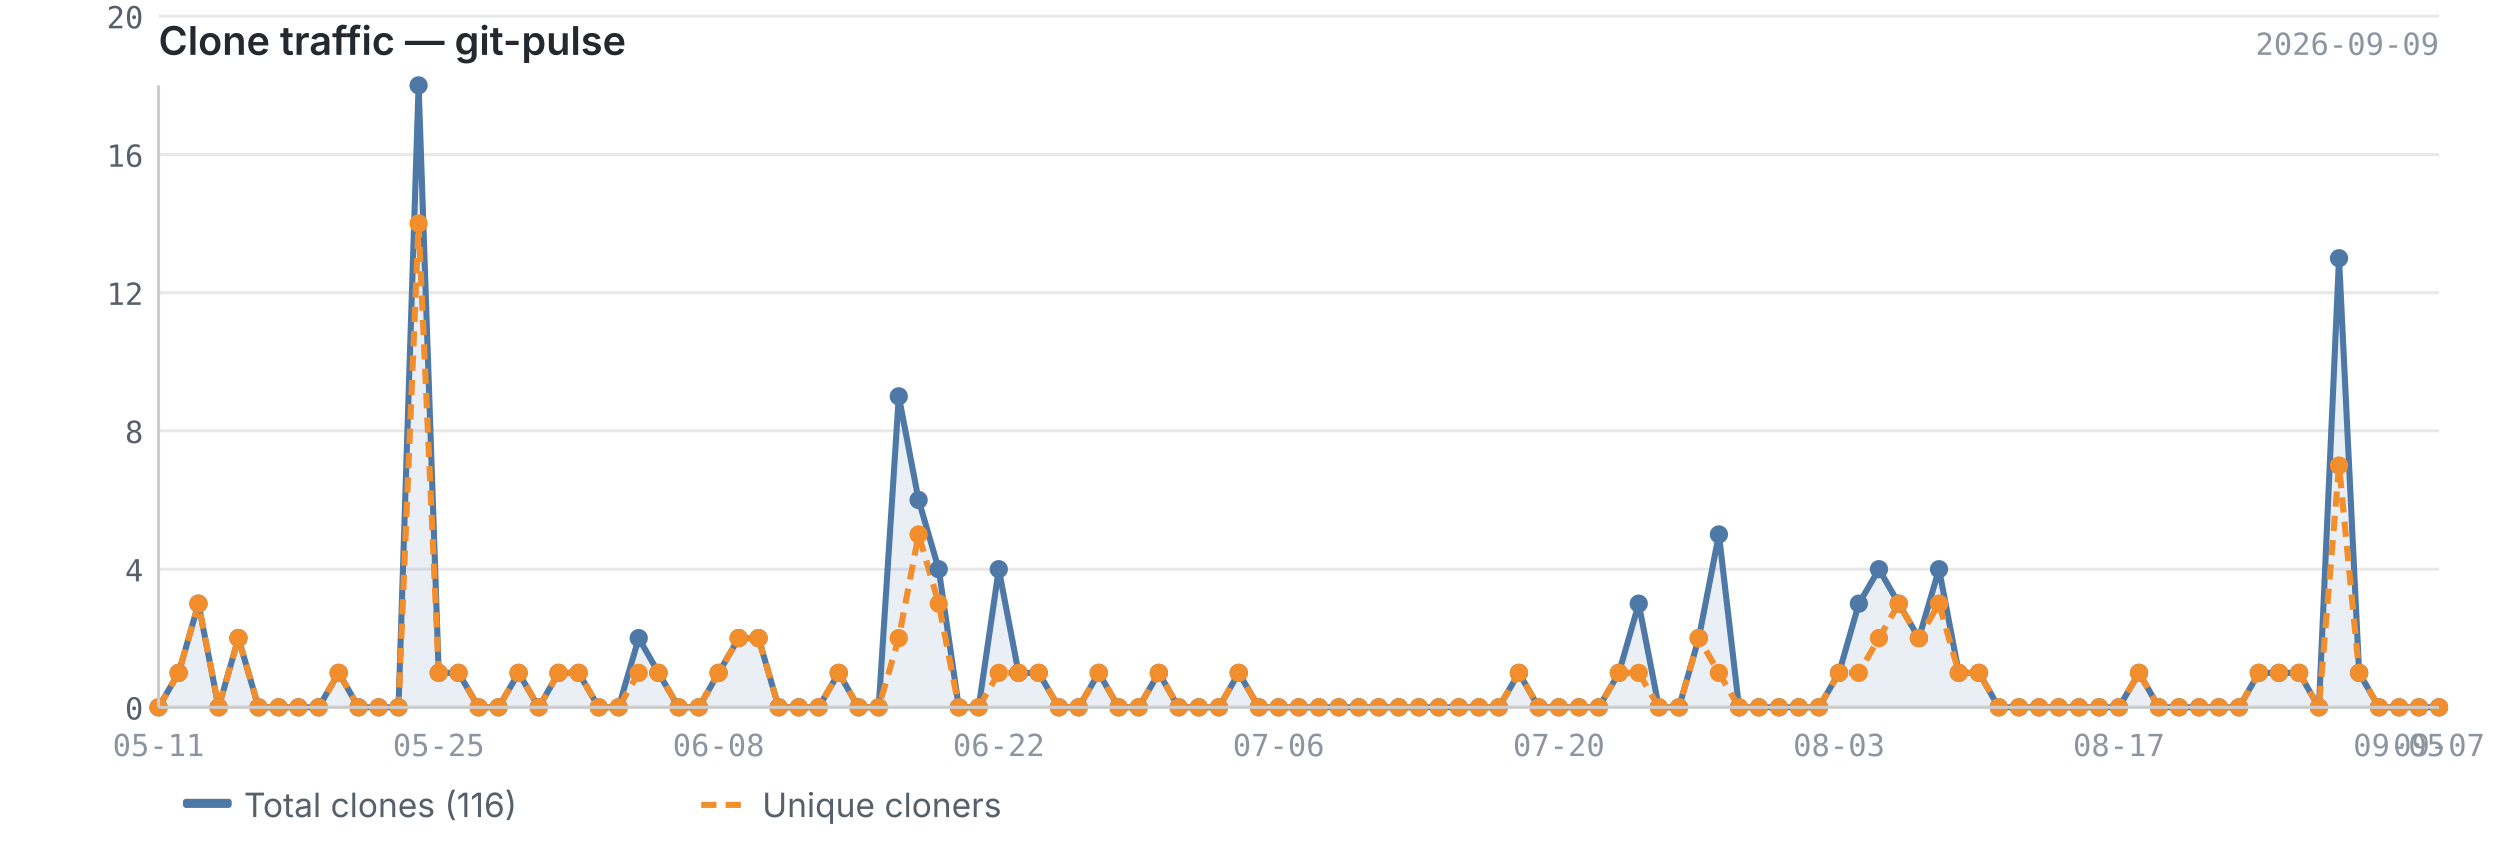
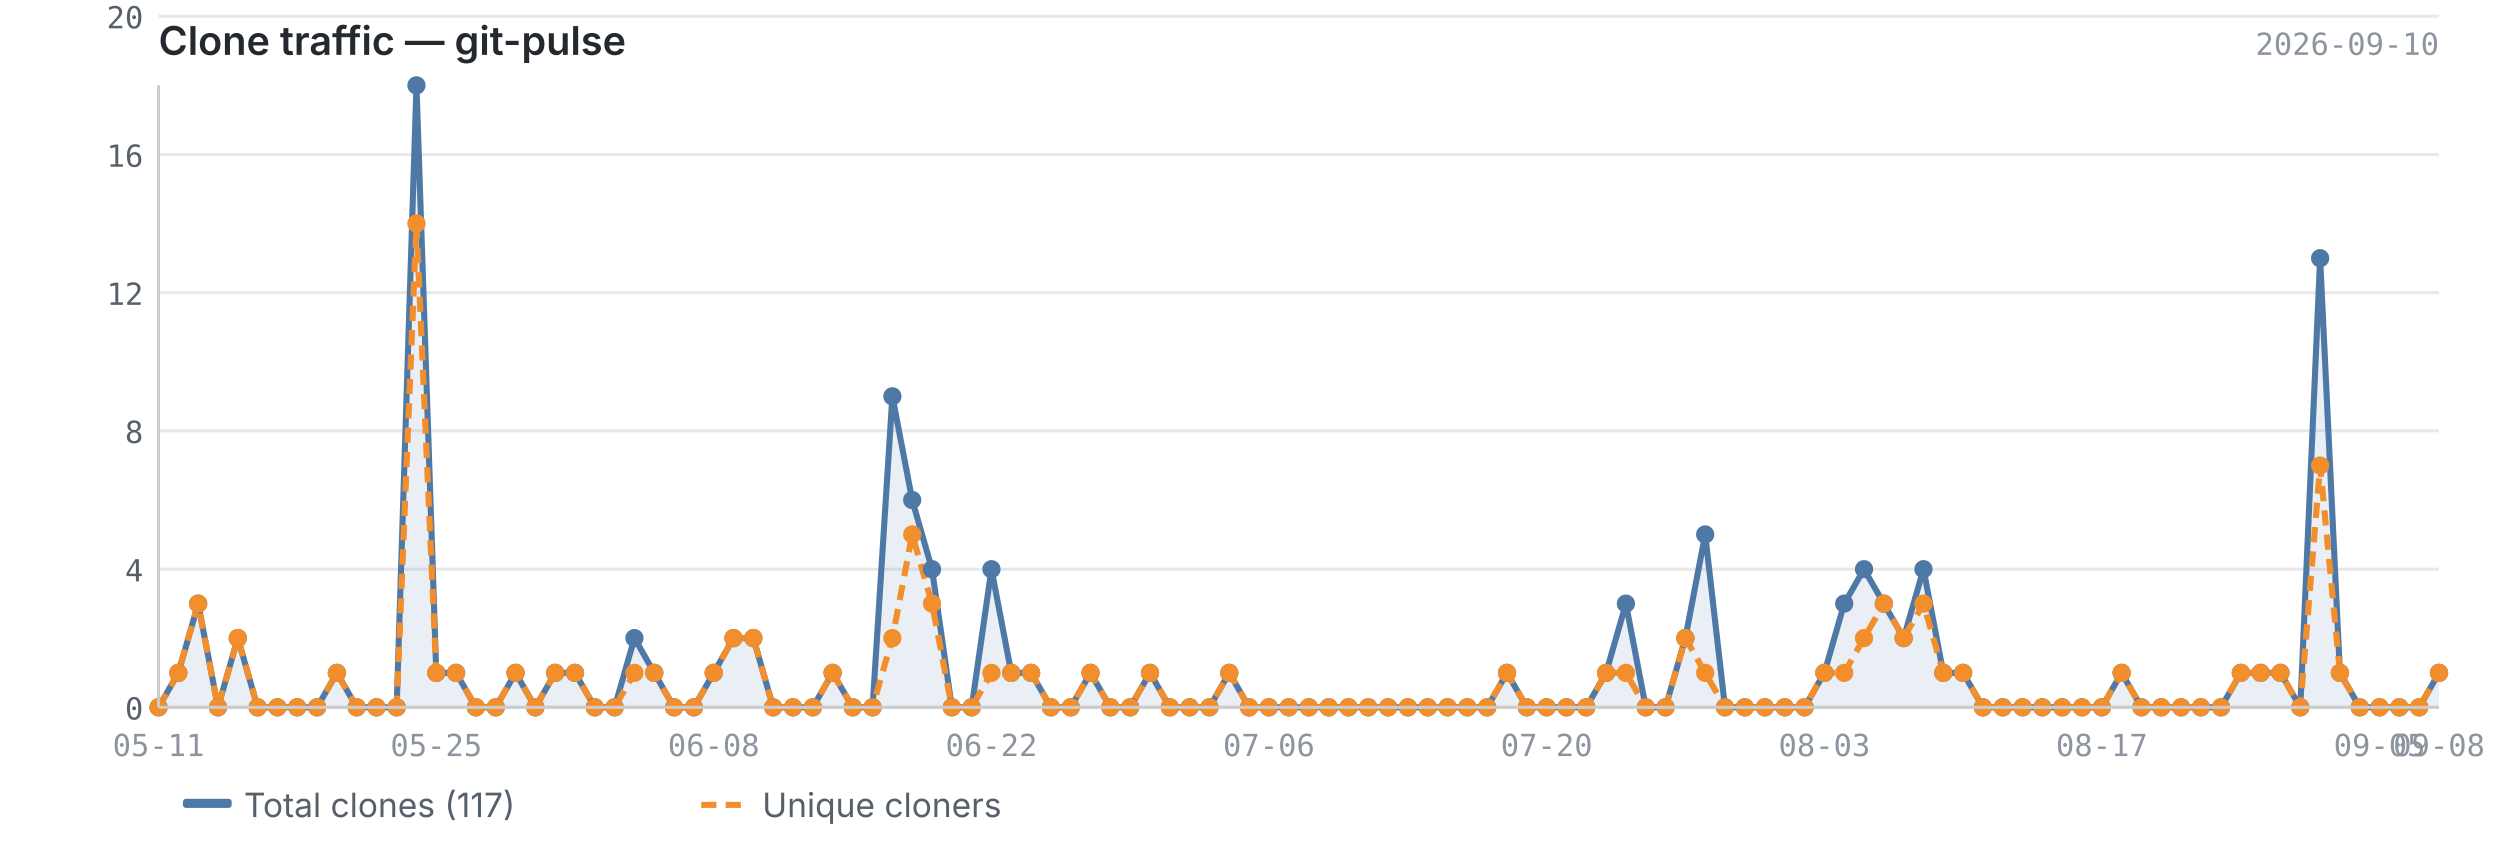
<svg xmlns="http://www.w3.org/2000/svg" viewBox="0 0 820 280" width="820" height="280">
  <text x="52" y="18" font-size="13" font-weight="600" fill="#24292f" font-family="-apple-system, BlinkMacSystemFont, 'Segoe UI', sans-serif">Clone traffic — git-pulse</text>
-   <text x="800" y="18" font-size="10" fill="#8c959f" font-family="ui-monospace, SFMono-Regular, 'SF Mono', Menlo, monospace" text-anchor="end">2026-09-09</text>
+   <text x="800" y="18" font-size="10" fill="#8c959f" font-family="ui-monospace, SFMono-Regular, 'SF Mono', Menlo, monospace" text-anchor="end">2026-09-10</text>
  <line x1="52" y1="232.0" x2="800" y2="232.0" stroke="#e8e8e8" stroke-width="1" />
  <line x1="52" y1="186.7" x2="800" y2="186.7" stroke="#e8e8e8" stroke-width="1" />
  <line x1="52" y1="141.3" x2="800" y2="141.3" stroke="#e8e8e8" stroke-width="1" />
  <line x1="52" y1="96.0" x2="800" y2="96.0" stroke="#e8e8e8" stroke-width="1" />
  <line x1="52" y1="50.7" x2="800" y2="50.7" stroke="#e8e8e8" stroke-width="1" />
  <line x1="52" y1="5.3" x2="800" y2="5.3" stroke="#e8e8e8" stroke-width="1" />
-   <path d="M52.0,232.0 L52.0,232.0 L58.6,220.7 L65.1,198.0 L71.7,232.0 L78.2,209.3 L84.8,232.0 L91.4,232.0 L97.9,232.0 L104.5,232.0 L111.1,220.7 L117.6,232.0 L124.2,232.0 L130.7,232.0 L137.3,28.0 L143.9,220.7 L150.4,220.7 L157.0,232.0 L163.5,232.0 L170.1,220.7 L176.7,232.0 L183.2,220.7 L189.8,220.7 L196.4,232.0 L202.9,232.0 L209.5,209.3 L216.0,220.7 L222.6,232.0 L229.2,232.0 L235.7,220.7 L242.3,209.3 L248.8,209.3 L255.4,232.0 L262.0,232.0 L268.5,232.0 L275.1,220.7 L281.6,232.0 L288.2,232.0 L294.8,130.0 L301.3,164.0 L307.9,186.7 L314.5,232.0 L321.0,232.0 L327.6,186.7 L334.1,220.7 L340.7,220.7 L347.3,232.0 L353.8,232.0 L360.4,220.7 L366.9,232.0 L373.5,232.0 L380.1,220.7 L386.6,232.0 L393.2,232.0 L399.8,232.0 L406.3,220.7 L412.9,232.0 L419.4,232.0 L426.0,232.0 L432.6,232.0 L439.1,232.0 L445.7,232.0 L452.2,232.0 L458.8,232.0 L465.4,232.0 L471.9,232.0 L478.5,232.0 L485.1,232.0 L491.6,232.0 L498.2,220.7 L504.7,232.0 L511.3,232.0 L517.9,232.0 L524.4,232.0 L531.0,220.7 L537.5,198.0 L544.1,232.0 L550.7,232.0 L557.2,209.3 L563.8,175.3 L570.4,232.0 L576.9,232.0 L583.5,232.0 L590.0,232.0 L596.6,232.0 L603.2,220.7 L609.7,198.0 L616.3,186.7 L622.8,198.0 L629.4,209.3 L636.0,186.7 L642.5,220.7 L649.1,220.7 L655.6,232.0 L662.2,232.0 L668.8,232.0 L675.3,232.0 L681.9,232.0 L688.5,232.0 L695.0,232.0 L701.6,220.7 L708.1,232.0 L714.7,232.0 L721.3,232.0 L727.8,232.0 L734.4,232.0 L740.9,220.7 L747.5,220.7 L754.1,220.7 L760.6,232.0 L767.2,84.7 L773.8,220.7 L780.3,232.0 L786.9,232.0 L793.4,232.0 L800.0,232.0 L800.0,232.0 L52.0,232.0Z" fill="#4e79a7" opacity="0.12" />
-   <polyline points="52.0,232.0 58.6,220.7 65.1,198.0 71.7,232.0 78.2,209.3 84.8,232.0 91.4,232.0 97.9,232.0 104.5,232.0 111.1,220.7 117.6,232.0 124.2,232.0 130.7,232.0 137.3,28.0 143.9,220.7 150.4,220.7 157.0,232.0 163.5,232.0 170.1,220.7 176.7,232.0 183.2,220.7 189.8,220.7 196.4,232.0 202.9,232.0 209.5,209.3 216.0,220.7 222.6,232.0 229.2,232.0 235.7,220.7 242.3,209.3 248.8,209.3 255.4,232.0 262.0,232.0 268.5,232.0 275.1,220.7 281.6,232.0 288.2,232.0 294.8,130.0 301.3,164.0 307.9,186.7 314.5,232.0 321.0,232.0 327.6,186.7 334.1,220.7 340.7,220.7 347.3,232.0 353.8,232.0 360.4,220.7 366.9,232.0 373.5,232.0 380.1,220.7 386.6,232.0 393.2,232.0 399.8,232.0 406.3,220.7 412.9,232.0 419.4,232.0 426.0,232.0 432.6,232.0 439.1,232.0 445.7,232.0 452.2,232.0 458.8,232.0 465.4,232.0 471.9,232.0 478.5,232.0 485.1,232.0 491.6,232.0 498.2,220.7 504.7,232.0 511.3,232.0 517.9,232.0 524.4,232.0 531.0,220.7 537.5,198.0 544.1,232.0 550.7,232.0 557.2,209.3 563.8,175.3 570.4,232.0 576.9,232.0 583.5,232.0 590.0,232.0 596.6,232.0 603.2,220.7 609.7,198.0 616.3,186.7 622.8,198.0 629.4,209.3 636.0,186.7 642.5,220.7 649.1,220.7 655.6,232.0 662.2,232.0 668.8,232.0 675.3,232.0 681.9,232.0 688.5,232.0 695.0,232.0 701.6,220.7 708.1,232.0 714.7,232.0 721.3,232.0 727.8,232.0 734.4,232.0 740.9,220.7 747.5,220.7 754.1,220.7 760.6,232.0 767.2,84.7 773.8,220.7 780.3,232.0 786.9,232.0 793.4,232.0 800.0,232.0" fill="none" stroke="#4e79a7" stroke-width="2" stroke-linejoin="round" />
-   <polyline points="52.0,232.0 58.6,220.7 65.1,198.0 71.7,232.0 78.2,209.3 84.8,232.0 91.4,232.0 97.9,232.0 104.5,232.0 111.1,220.7 117.6,232.0 124.2,232.0 130.7,232.0 137.3,73.3 143.9,220.7 150.4,220.7 157.0,232.0 163.5,232.0 170.1,220.7 176.7,232.0 183.2,220.7 189.8,220.7 196.4,232.0 202.9,232.0 209.5,220.7 216.0,220.7 222.6,232.0 229.2,232.0 235.7,220.7 242.3,209.3 248.8,209.3 255.4,232.0 262.0,232.0 268.5,232.0 275.1,220.7 281.6,232.0 288.2,232.0 294.8,209.3 301.3,175.3 307.9,198.0 314.5,232.0 321.0,232.0 327.6,220.7 334.1,220.7 340.7,220.7 347.3,232.0 353.8,232.0 360.4,220.7 366.9,232.0 373.5,232.0 380.1,220.7 386.6,232.0 393.2,232.0 399.8,232.0 406.3,220.7 412.9,232.0 419.4,232.0 426.0,232.0 432.6,232.0 439.1,232.0 445.7,232.0 452.2,232.0 458.8,232.0 465.4,232.0 471.9,232.0 478.5,232.0 485.1,232.0 491.6,232.0 498.2,220.7 504.7,232.0 511.3,232.0 517.9,232.0 524.4,232.0 531.0,220.7 537.5,220.7 544.1,232.0 550.7,232.0 557.2,209.3 563.8,220.7 570.4,232.0 576.9,232.0 583.5,232.0 590.0,232.0 596.6,232.0 603.2,220.7 609.7,220.7 616.3,209.3 622.8,198.0 629.4,209.3 636.0,198.0 642.5,220.7 649.1,220.7 655.6,232.0 662.2,232.0 668.8,232.0 675.3,232.0 681.9,232.0 688.5,232.0 695.0,232.0 701.6,220.7 708.1,232.0 714.7,232.0 721.3,232.0 727.8,232.0 734.4,232.0 740.9,220.7 747.5,220.7 754.1,220.7 760.6,232.0 767.2,152.7 773.8,220.7 780.3,232.0 786.9,232.0 793.4,232.0 800.0,232.0" fill="none" stroke="#f28e2b" stroke-width="2" stroke-linejoin="round" stroke-dasharray="5,3" />
+   <path d="M52.0,232.0 L52.0,232.0 L58.5,220.7 L65.0,198.0 L71.5,232.0 L78.0,209.3 L84.5,232.0 L91.0,232.0 L97.5,232.0 L104.0,232.0 L110.5,220.7 L117.0,232.0 L123.5,232.0 L130.1,232.0 L136.6,28.0 L143.1,220.7 L149.6,220.7 L156.1,232.0 L162.6,232.0 L169.1,220.7 L175.6,232.0 L182.1,220.7 L188.6,220.7 L195.1,232.0 L201.6,232.0 L208.1,209.3 L214.6,220.7 L221.1,232.0 L227.6,232.0 L234.1,220.7 L240.6,209.3 L247.1,209.3 L253.6,232.0 L260.1,232.0 L266.6,232.0 L273.1,220.7 L279.7,232.0 L286.2,232.0 L292.7,130.0 L299.2,164.0 L305.7,186.7 L312.2,232.0 L318.7,232.0 L325.2,186.7 L331.7,220.7 L338.2,220.7 L344.7,232.0 L351.2,232.0 L357.7,220.7 L364.2,232.0 L370.7,232.0 L377.2,220.7 L383.7,232.0 L390.2,232.0 L396.7,232.0 L403.2,220.7 L409.7,232.0 L416.2,232.0 L422.7,232.0 L429.3,232.0 L435.8,232.0 L442.3,232.0 L448.8,232.0 L455.3,232.0 L461.8,232.0 L468.3,232.0 L474.8,232.0 L481.3,232.0 L487.8,232.0 L494.3,220.7 L500.8,232.0 L507.3,232.0 L513.8,232.0 L520.3,232.0 L526.8,220.7 L533.3,198.0 L539.8,232.0 L546.3,232.0 L552.8,209.3 L559.3,175.3 L565.8,232.0 L572.3,232.0 L578.9,232.0 L585.4,232.0 L591.9,232.0 L598.4,220.7 L604.9,198.0 L611.4,186.7 L617.9,198.0 L624.4,209.3 L630.9,186.7 L637.4,220.7 L643.9,220.7 L650.4,232.0 L656.9,232.0 L663.4,232.0 L669.9,232.0 L676.4,232.0 L682.9,232.0 L689.4,232.0 L695.9,220.7 L702.4,232.0 L708.9,232.0 L715.4,232.0 L721.9,232.0 L728.5,232.0 L735.0,220.7 L741.5,220.7 L748.0,220.7 L754.5,232.0 L761.0,84.7 L767.5,220.7 L774.0,232.0 L780.5,232.0 L787.0,232.0 L793.5,232.0 L800.0,220.7 L800.0,232.0 L52.0,232.0Z" fill="#4e79a7" opacity="0.12" />
+   <polyline points="52.0,232.0 58.5,220.7 65.0,198.0 71.5,232.0 78.0,209.3 84.5,232.0 91.0,232.0 97.5,232.0 104.0,232.0 110.5,220.7 117.0,232.0 123.5,232.0 130.1,232.0 136.6,28.0 143.1,220.7 149.6,220.7 156.1,232.0 162.6,232.0 169.1,220.7 175.6,232.0 182.1,220.7 188.6,220.7 195.1,232.0 201.6,232.0 208.1,209.3 214.6,220.7 221.1,232.0 227.6,232.0 234.1,220.7 240.6,209.3 247.1,209.3 253.6,232.0 260.1,232.0 266.6,232.0 273.1,220.7 279.7,232.0 286.2,232.0 292.7,130.0 299.2,164.0 305.7,186.7 312.2,232.0 318.7,232.0 325.2,186.7 331.7,220.7 338.2,220.7 344.7,232.0 351.2,232.0 357.7,220.7 364.2,232.0 370.7,232.0 377.2,220.7 383.7,232.0 390.2,232.0 396.7,232.0 403.2,220.7 409.7,232.0 416.2,232.0 422.7,232.0 429.3,232.0 435.8,232.0 442.3,232.0 448.8,232.0 455.3,232.0 461.8,232.0 468.3,232.0 474.8,232.0 481.3,232.0 487.8,232.0 494.3,220.7 500.8,232.0 507.3,232.0 513.8,232.0 520.3,232.0 526.8,220.7 533.3,198.0 539.8,232.0 546.3,232.0 552.8,209.3 559.3,175.3 565.8,232.0 572.3,232.0 578.9,232.0 585.4,232.0 591.9,232.0 598.4,220.7 604.9,198.0 611.4,186.7 617.9,198.0 624.4,209.3 630.9,186.7 637.4,220.7 643.9,220.7 650.4,232.0 656.9,232.0 663.4,232.0 669.9,232.0 676.4,232.0 682.9,232.0 689.4,232.0 695.9,220.7 702.4,232.0 708.9,232.0 715.4,232.0 721.9,232.0 728.5,232.0 735.0,220.7 741.5,220.7 748.0,220.7 754.5,232.0 761.0,84.7 767.5,220.7 774.0,232.0 780.5,232.0 787.0,232.0 793.5,232.0 800.0,220.7" fill="none" stroke="#4e79a7" stroke-width="2" stroke-linejoin="round" />
+   <polyline points="52.0,232.0 58.5,220.7 65.0,198.0 71.5,232.0 78.0,209.3 84.5,232.0 91.0,232.0 97.5,232.0 104.0,232.0 110.5,220.7 117.0,232.0 123.5,232.0 130.1,232.0 136.6,73.3 143.1,220.7 149.6,220.7 156.1,232.0 162.6,232.0 169.1,220.7 175.6,232.0 182.1,220.7 188.6,220.7 195.1,232.0 201.6,232.0 208.1,220.7 214.6,220.7 221.1,232.0 227.6,232.0 234.1,220.7 240.6,209.3 247.1,209.3 253.6,232.0 260.1,232.0 266.6,232.0 273.1,220.7 279.7,232.0 286.2,232.0 292.7,209.3 299.2,175.3 305.7,198.0 312.2,232.0 318.7,232.0 325.2,220.7 331.7,220.7 338.2,220.7 344.7,232.0 351.2,232.0 357.7,220.7 364.2,232.0 370.7,232.0 377.2,220.7 383.7,232.0 390.2,232.0 396.7,232.0 403.2,220.7 409.7,232.0 416.2,232.0 422.7,232.0 429.3,232.0 435.8,232.0 442.3,232.0 448.8,232.0 455.3,232.0 461.8,232.0 468.3,232.0 474.8,232.0 481.3,232.0 487.8,232.0 494.3,220.7 500.8,232.0 507.3,232.0 513.8,232.0 520.3,232.0 526.8,220.7 533.3,220.7 539.8,232.0 546.3,232.0 552.8,209.3 559.3,220.7 565.8,232.0 572.3,232.0 578.9,232.0 585.4,232.0 591.9,232.0 598.4,220.7 604.9,220.7 611.4,209.3 617.9,198.0 624.4,209.3 630.9,198.0 637.4,220.7 643.9,220.7 650.4,232.0 656.9,232.0 663.4,232.0 669.9,232.0 676.4,232.0 682.9,232.0 689.4,232.0 695.9,220.7 702.4,232.0 708.9,232.0 715.4,232.0 721.9,232.0 728.5,232.0 735.0,220.7 741.5,220.7 748.0,220.7 754.5,232.0 761.0,152.7 767.5,220.7 774.0,232.0 780.5,232.0 787.0,232.0 793.5,232.0 800.0,220.7" fill="none" stroke="#f28e2b" stroke-width="2" stroke-linejoin="round" stroke-dasharray="5,3" />
  <circle cx="52.0" cy="232.0" r="3" fill="#4e79a7" />
-   <circle cx="58.6" cy="220.7" r="3" fill="#4e79a7" />
-   <circle cx="65.1" cy="198.0" r="3" fill="#4e79a7" />
-   <circle cx="71.7" cy="232.0" r="3" fill="#4e79a7" />
-   <circle cx="78.2" cy="209.3" r="3" fill="#4e79a7" />
-   <circle cx="84.8" cy="232.0" r="3" fill="#4e79a7" />
-   <circle cx="91.4" cy="232.0" r="3" fill="#4e79a7" />
-   <circle cx="97.9" cy="232.0" r="3" fill="#4e79a7" />
-   <circle cx="104.5" cy="232.0" r="3" fill="#4e79a7" />
-   <circle cx="111.1" cy="220.7" r="3" fill="#4e79a7" />
-   <circle cx="117.6" cy="232.0" r="3" fill="#4e79a7" />
-   <circle cx="124.2" cy="232.0" r="3" fill="#4e79a7" />
-   <circle cx="130.7" cy="232.0" r="3" fill="#4e79a7" />
-   <circle cx="137.3" cy="28.0" r="3" fill="#4e79a7" />
-   <circle cx="143.9" cy="220.7" r="3" fill="#4e79a7" />
-   <circle cx="150.4" cy="220.7" r="3" fill="#4e79a7" />
-   <circle cx="157.0" cy="232.0" r="3" fill="#4e79a7" />
-   <circle cx="163.5" cy="232.0" r="3" fill="#4e79a7" />
-   <circle cx="170.1" cy="220.7" r="3" fill="#4e79a7" />
-   <circle cx="176.7" cy="232.0" r="3" fill="#4e79a7" />
-   <circle cx="183.2" cy="220.7" r="3" fill="#4e79a7" />
-   <circle cx="189.8" cy="220.7" r="3" fill="#4e79a7" />
-   <circle cx="196.4" cy="232.0" r="3" fill="#4e79a7" />
-   <circle cx="202.9" cy="232.0" r="3" fill="#4e79a7" />
-   <circle cx="209.5" cy="209.3" r="3" fill="#4e79a7" />
-   <circle cx="216.0" cy="220.7" r="3" fill="#4e79a7" />
-   <circle cx="222.6" cy="232.0" r="3" fill="#4e79a7" />
-   <circle cx="229.2" cy="232.0" r="3" fill="#4e79a7" />
-   <circle cx="235.7" cy="220.7" r="3" fill="#4e79a7" />
-   <circle cx="242.3" cy="209.3" r="3" fill="#4e79a7" />
-   <circle cx="248.8" cy="209.3" r="3" fill="#4e79a7" />
-   <circle cx="255.4" cy="232.0" r="3" fill="#4e79a7" />
-   <circle cx="262.0" cy="232.0" r="3" fill="#4e79a7" />
-   <circle cx="268.5" cy="232.0" r="3" fill="#4e79a7" />
-   <circle cx="275.1" cy="220.7" r="3" fill="#4e79a7" />
-   <circle cx="281.6" cy="232.0" r="3" fill="#4e79a7" />
-   <circle cx="288.2" cy="232.0" r="3" fill="#4e79a7" />
-   <circle cx="294.8" cy="130.0" r="3" fill="#4e79a7" />
-   <circle cx="301.3" cy="164.0" r="3" fill="#4e79a7" />
-   <circle cx="307.9" cy="186.7" r="3" fill="#4e79a7" />
-   <circle cx="314.5" cy="232.0" r="3" fill="#4e79a7" />
-   <circle cx="321.0" cy="232.0" r="3" fill="#4e79a7" />
-   <circle cx="327.6" cy="186.7" r="3" fill="#4e79a7" />
-   <circle cx="334.1" cy="220.7" r="3" fill="#4e79a7" />
-   <circle cx="340.7" cy="220.7" r="3" fill="#4e79a7" />
-   <circle cx="347.3" cy="232.0" r="3" fill="#4e79a7" />
-   <circle cx="353.8" cy="232.0" r="3" fill="#4e79a7" />
-   <circle cx="360.4" cy="220.7" r="3" fill="#4e79a7" />
-   <circle cx="366.9" cy="232.0" r="3" fill="#4e79a7" />
-   <circle cx="373.5" cy="232.0" r="3" fill="#4e79a7" />
-   <circle cx="380.1" cy="220.7" r="3" fill="#4e79a7" />
-   <circle cx="386.6" cy="232.0" r="3" fill="#4e79a7" />
-   <circle cx="393.2" cy="232.0" r="3" fill="#4e79a7" />
-   <circle cx="399.8" cy="232.0" r="3" fill="#4e79a7" />
-   <circle cx="406.3" cy="220.7" r="3" fill="#4e79a7" />
-   <circle cx="412.9" cy="232.0" r="3" fill="#4e79a7" />
-   <circle cx="419.4" cy="232.0" r="3" fill="#4e79a7" />
-   <circle cx="426.0" cy="232.0" r="3" fill="#4e79a7" />
-   <circle cx="432.6" cy="232.0" r="3" fill="#4e79a7" />
-   <circle cx="439.1" cy="232.0" r="3" fill="#4e79a7" />
-   <circle cx="445.7" cy="232.0" r="3" fill="#4e79a7" />
-   <circle cx="452.2" cy="232.0" r="3" fill="#4e79a7" />
-   <circle cx="458.8" cy="232.0" r="3" fill="#4e79a7" />
-   <circle cx="465.4" cy="232.0" r="3" fill="#4e79a7" />
-   <circle cx="471.9" cy="232.0" r="3" fill="#4e79a7" />
-   <circle cx="478.5" cy="232.0" r="3" fill="#4e79a7" />
-   <circle cx="485.1" cy="232.0" r="3" fill="#4e79a7" />
-   <circle cx="491.6" cy="232.0" r="3" fill="#4e79a7" />
-   <circle cx="498.2" cy="220.7" r="3" fill="#4e79a7" />
-   <circle cx="504.7" cy="232.0" r="3" fill="#4e79a7" />
-   <circle cx="511.3" cy="232.0" r="3" fill="#4e79a7" />
-   <circle cx="517.9" cy="232.0" r="3" fill="#4e79a7" />
-   <circle cx="524.4" cy="232.0" r="3" fill="#4e79a7" />
-   <circle cx="531.0" cy="220.7" r="3" fill="#4e79a7" />
-   <circle cx="537.5" cy="198.0" r="3" fill="#4e79a7" />
-   <circle cx="544.1" cy="232.0" r="3" fill="#4e79a7" />
-   <circle cx="550.7" cy="232.0" r="3" fill="#4e79a7" />
-   <circle cx="557.2" cy="209.3" r="3" fill="#4e79a7" />
-   <circle cx="563.8" cy="175.3" r="3" fill="#4e79a7" />
-   <circle cx="570.4" cy="232.0" r="3" fill="#4e79a7" />
-   <circle cx="576.9" cy="232.0" r="3" fill="#4e79a7" />
-   <circle cx="583.5" cy="232.0" r="3" fill="#4e79a7" />
-   <circle cx="590.0" cy="232.0" r="3" fill="#4e79a7" />
-   <circle cx="596.6" cy="232.0" r="3" fill="#4e79a7" />
-   <circle cx="603.2" cy="220.7" r="3" fill="#4e79a7" />
-   <circle cx="609.7" cy="198.0" r="3" fill="#4e79a7" />
-   <circle cx="616.3" cy="186.7" r="3" fill="#4e79a7" />
-   <circle cx="622.8" cy="198.0" r="3" fill="#4e79a7" />
-   <circle cx="629.4" cy="209.3" r="3" fill="#4e79a7" />
-   <circle cx="636.0" cy="186.7" r="3" fill="#4e79a7" />
-   <circle cx="642.5" cy="220.7" r="3" fill="#4e79a7" />
-   <circle cx="649.1" cy="220.7" r="3" fill="#4e79a7" />
-   <circle cx="655.6" cy="232.0" r="3" fill="#4e79a7" />
-   <circle cx="662.2" cy="232.0" r="3" fill="#4e79a7" />
-   <circle cx="668.8" cy="232.0" r="3" fill="#4e79a7" />
-   <circle cx="675.3" cy="232.0" r="3" fill="#4e79a7" />
-   <circle cx="681.9" cy="232.0" r="3" fill="#4e79a7" />
-   <circle cx="688.5" cy="232.0" r="3" fill="#4e79a7" />
-   <circle cx="695.0" cy="232.0" r="3" fill="#4e79a7" />
-   <circle cx="701.6" cy="220.7" r="3" fill="#4e79a7" />
-   <circle cx="708.1" cy="232.0" r="3" fill="#4e79a7" />
-   <circle cx="714.7" cy="232.0" r="3" fill="#4e79a7" />
-   <circle cx="721.3" cy="232.0" r="3" fill="#4e79a7" />
-   <circle cx="727.8" cy="232.0" r="3" fill="#4e79a7" />
-   <circle cx="734.4" cy="232.0" r="3" fill="#4e79a7" />
-   <circle cx="740.9" cy="220.7" r="3" fill="#4e79a7" />
-   <circle cx="747.5" cy="220.7" r="3" fill="#4e79a7" />
-   <circle cx="754.1" cy="220.7" r="3" fill="#4e79a7" />
-   <circle cx="760.6" cy="232.0" r="3" fill="#4e79a7" />
-   <circle cx="767.2" cy="84.7" r="3" fill="#4e79a7" />
-   <circle cx="773.8" cy="220.7" r="3" fill="#4e79a7" />
-   <circle cx="780.3" cy="232.0" r="3" fill="#4e79a7" />
-   <circle cx="786.9" cy="232.0" r="3" fill="#4e79a7" />
-   <circle cx="793.4" cy="232.0" r="3" fill="#4e79a7" />
-   <circle cx="800.0" cy="232.0" r="3" fill="#4e79a7" />
+   <circle cx="58.5" cy="220.7" r="3" fill="#4e79a7" />
+   <circle cx="65.0" cy="198.0" r="3" fill="#4e79a7" />
+   <circle cx="71.5" cy="232.0" r="3" fill="#4e79a7" />
+   <circle cx="78.0" cy="209.3" r="3" fill="#4e79a7" />
+   <circle cx="84.5" cy="232.0" r="3" fill="#4e79a7" />
+   <circle cx="91.0" cy="232.0" r="3" fill="#4e79a7" />
+   <circle cx="97.5" cy="232.0" r="3" fill="#4e79a7" />
+   <circle cx="104.0" cy="232.0" r="3" fill="#4e79a7" />
+   <circle cx="110.5" cy="220.7" r="3" fill="#4e79a7" />
+   <circle cx="117.0" cy="232.0" r="3" fill="#4e79a7" />
+   <circle cx="123.5" cy="232.0" r="3" fill="#4e79a7" />
+   <circle cx="130.1" cy="232.0" r="3" fill="#4e79a7" />
+   <circle cx="136.6" cy="28.0" r="3" fill="#4e79a7" />
+   <circle cx="143.1" cy="220.7" r="3" fill="#4e79a7" />
+   <circle cx="149.6" cy="220.7" r="3" fill="#4e79a7" />
+   <circle cx="156.1" cy="232.0" r="3" fill="#4e79a7" />
+   <circle cx="162.6" cy="232.0" r="3" fill="#4e79a7" />
+   <circle cx="169.1" cy="220.7" r="3" fill="#4e79a7" />
+   <circle cx="175.6" cy="232.0" r="3" fill="#4e79a7" />
+   <circle cx="182.1" cy="220.7" r="3" fill="#4e79a7" />
+   <circle cx="188.6" cy="220.7" r="3" fill="#4e79a7" />
+   <circle cx="195.1" cy="232.0" r="3" fill="#4e79a7" />
+   <circle cx="201.6" cy="232.0" r="3" fill="#4e79a7" />
+   <circle cx="208.1" cy="209.3" r="3" fill="#4e79a7" />
+   <circle cx="214.6" cy="220.7" r="3" fill="#4e79a7" />
+   <circle cx="221.1" cy="232.0" r="3" fill="#4e79a7" />
+   <circle cx="227.6" cy="232.0" r="3" fill="#4e79a7" />
+   <circle cx="234.1" cy="220.7" r="3" fill="#4e79a7" />
+   <circle cx="240.6" cy="209.3" r="3" fill="#4e79a7" />
+   <circle cx="247.1" cy="209.3" r="3" fill="#4e79a7" />
+   <circle cx="253.6" cy="232.0" r="3" fill="#4e79a7" />
+   <circle cx="260.1" cy="232.0" r="3" fill="#4e79a7" />
+   <circle cx="266.6" cy="232.0" r="3" fill="#4e79a7" />
+   <circle cx="273.1" cy="220.7" r="3" fill="#4e79a7" />
+   <circle cx="279.7" cy="232.0" r="3" fill="#4e79a7" />
+   <circle cx="286.2" cy="232.0" r="3" fill="#4e79a7" />
+   <circle cx="292.7" cy="130.0" r="3" fill="#4e79a7" />
+   <circle cx="299.2" cy="164.0" r="3" fill="#4e79a7" />
+   <circle cx="305.7" cy="186.7" r="3" fill="#4e79a7" />
+   <circle cx="312.2" cy="232.0" r="3" fill="#4e79a7" />
+   <circle cx="318.7" cy="232.0" r="3" fill="#4e79a7" />
+   <circle cx="325.2" cy="186.7" r="3" fill="#4e79a7" />
+   <circle cx="331.7" cy="220.7" r="3" fill="#4e79a7" />
+   <circle cx="338.2" cy="220.7" r="3" fill="#4e79a7" />
+   <circle cx="344.7" cy="232.0" r="3" fill="#4e79a7" />
+   <circle cx="351.2" cy="232.0" r="3" fill="#4e79a7" />
+   <circle cx="357.7" cy="220.7" r="3" fill="#4e79a7" />
+   <circle cx="364.2" cy="232.0" r="3" fill="#4e79a7" />
+   <circle cx="370.7" cy="232.0" r="3" fill="#4e79a7" />
+   <circle cx="377.2" cy="220.7" r="3" fill="#4e79a7" />
+   <circle cx="383.7" cy="232.0" r="3" fill="#4e79a7" />
+   <circle cx="390.2" cy="232.0" r="3" fill="#4e79a7" />
+   <circle cx="396.7" cy="232.0" r="3" fill="#4e79a7" />
+   <circle cx="403.2" cy="220.7" r="3" fill="#4e79a7" />
+   <circle cx="409.7" cy="232.0" r="3" fill="#4e79a7" />
+   <circle cx="416.2" cy="232.0" r="3" fill="#4e79a7" />
+   <circle cx="422.7" cy="232.0" r="3" fill="#4e79a7" />
+   <circle cx="429.3" cy="232.0" r="3" fill="#4e79a7" />
+   <circle cx="435.8" cy="232.0" r="3" fill="#4e79a7" />
+   <circle cx="442.3" cy="232.0" r="3" fill="#4e79a7" />
+   <circle cx="448.8" cy="232.0" r="3" fill="#4e79a7" />
+   <circle cx="455.3" cy="232.0" r="3" fill="#4e79a7" />
+   <circle cx="461.8" cy="232.0" r="3" fill="#4e79a7" />
+   <circle cx="468.3" cy="232.0" r="3" fill="#4e79a7" />
+   <circle cx="474.8" cy="232.0" r="3" fill="#4e79a7" />
+   <circle cx="481.3" cy="232.0" r="3" fill="#4e79a7" />
+   <circle cx="487.8" cy="232.0" r="3" fill="#4e79a7" />
+   <circle cx="494.3" cy="220.7" r="3" fill="#4e79a7" />
+   <circle cx="500.8" cy="232.0" r="3" fill="#4e79a7" />
+   <circle cx="507.3" cy="232.0" r="3" fill="#4e79a7" />
+   <circle cx="513.8" cy="232.0" r="3" fill="#4e79a7" />
+   <circle cx="520.3" cy="232.0" r="3" fill="#4e79a7" />
+   <circle cx="526.8" cy="220.7" r="3" fill="#4e79a7" />
+   <circle cx="533.3" cy="198.0" r="3" fill="#4e79a7" />
+   <circle cx="539.8" cy="232.0" r="3" fill="#4e79a7" />
+   <circle cx="546.3" cy="232.0" r="3" fill="#4e79a7" />
+   <circle cx="552.8" cy="209.3" r="3" fill="#4e79a7" />
+   <circle cx="559.3" cy="175.3" r="3" fill="#4e79a7" />
+   <circle cx="565.8" cy="232.0" r="3" fill="#4e79a7" />
+   <circle cx="572.3" cy="232.0" r="3" fill="#4e79a7" />
+   <circle cx="578.9" cy="232.0" r="3" fill="#4e79a7" />
+   <circle cx="585.4" cy="232.0" r="3" fill="#4e79a7" />
+   <circle cx="591.9" cy="232.0" r="3" fill="#4e79a7" />
+   <circle cx="598.4" cy="220.7" r="3" fill="#4e79a7" />
+   <circle cx="604.9" cy="198.0" r="3" fill="#4e79a7" />
+   <circle cx="611.4" cy="186.7" r="3" fill="#4e79a7" />
+   <circle cx="617.9" cy="198.0" r="3" fill="#4e79a7" />
+   <circle cx="624.4" cy="209.3" r="3" fill="#4e79a7" />
+   <circle cx="630.9" cy="186.7" r="3" fill="#4e79a7" />
+   <circle cx="637.4" cy="220.7" r="3" fill="#4e79a7" />
+   <circle cx="643.9" cy="220.7" r="3" fill="#4e79a7" />
+   <circle cx="650.4" cy="232.0" r="3" fill="#4e79a7" />
+   <circle cx="656.9" cy="232.0" r="3" fill="#4e79a7" />
+   <circle cx="663.4" cy="232.0" r="3" fill="#4e79a7" />
+   <circle cx="669.9" cy="232.0" r="3" fill="#4e79a7" />
+   <circle cx="676.4" cy="232.0" r="3" fill="#4e79a7" />
+   <circle cx="682.9" cy="232.0" r="3" fill="#4e79a7" />
+   <circle cx="689.4" cy="232.0" r="3" fill="#4e79a7" />
+   <circle cx="695.9" cy="220.7" r="3" fill="#4e79a7" />
+   <circle cx="702.4" cy="232.0" r="3" fill="#4e79a7" />
+   <circle cx="708.9" cy="232.0" r="3" fill="#4e79a7" />
+   <circle cx="715.4" cy="232.0" r="3" fill="#4e79a7" />
+   <circle cx="721.9" cy="232.0" r="3" fill="#4e79a7" />
+   <circle cx="728.5" cy="232.0" r="3" fill="#4e79a7" />
+   <circle cx="735.0" cy="220.7" r="3" fill="#4e79a7" />
+   <circle cx="741.5" cy="220.7" r="3" fill="#4e79a7" />
+   <circle cx="748.0" cy="220.7" r="3" fill="#4e79a7" />
+   <circle cx="754.5" cy="232.0" r="3" fill="#4e79a7" />
+   <circle cx="761.0" cy="84.7" r="3" fill="#4e79a7" />
+   <circle cx="767.5" cy="220.7" r="3" fill="#4e79a7" />
+   <circle cx="774.0" cy="232.0" r="3" fill="#4e79a7" />
+   <circle cx="780.5" cy="232.0" r="3" fill="#4e79a7" />
+   <circle cx="787.0" cy="232.0" r="3" fill="#4e79a7" />
+   <circle cx="793.5" cy="232.0" r="3" fill="#4e79a7" />
+   <circle cx="800.0" cy="220.7" r="3" fill="#4e79a7" />
  <circle cx="52.0" cy="232.0" r="3" fill="#f28e2b" />
-   <circle cx="58.6" cy="220.7" r="3" fill="#f28e2b" />
-   <circle cx="65.1" cy="198.0" r="3" fill="#f28e2b" />
-   <circle cx="71.7" cy="232.0" r="3" fill="#f28e2b" />
-   <circle cx="78.2" cy="209.3" r="3" fill="#f28e2b" />
-   <circle cx="84.8" cy="232.0" r="3" fill="#f28e2b" />
-   <circle cx="91.4" cy="232.0" r="3" fill="#f28e2b" />
-   <circle cx="97.9" cy="232.0" r="3" fill="#f28e2b" />
-   <circle cx="104.5" cy="232.0" r="3" fill="#f28e2b" />
-   <circle cx="111.1" cy="220.7" r="3" fill="#f28e2b" />
-   <circle cx="117.6" cy="232.0" r="3" fill="#f28e2b" />
-   <circle cx="124.2" cy="232.0" r="3" fill="#f28e2b" />
-   <circle cx="130.7" cy="232.0" r="3" fill="#f28e2b" />
-   <circle cx="137.3" cy="73.3" r="3" fill="#f28e2b" />
-   <circle cx="143.9" cy="220.7" r="3" fill="#f28e2b" />
-   <circle cx="150.4" cy="220.7" r="3" fill="#f28e2b" />
-   <circle cx="157.0" cy="232.0" r="3" fill="#f28e2b" />
-   <circle cx="163.5" cy="232.0" r="3" fill="#f28e2b" />
-   <circle cx="170.1" cy="220.7" r="3" fill="#f28e2b" />
-   <circle cx="176.7" cy="232.0" r="3" fill="#f28e2b" />
-   <circle cx="183.2" cy="220.7" r="3" fill="#f28e2b" />
-   <circle cx="189.8" cy="220.7" r="3" fill="#f28e2b" />
-   <circle cx="196.4" cy="232.0" r="3" fill="#f28e2b" />
-   <circle cx="202.9" cy="232.0" r="3" fill="#f28e2b" />
-   <circle cx="209.5" cy="220.7" r="3" fill="#f28e2b" />
-   <circle cx="216.0" cy="220.7" r="3" fill="#f28e2b" />
-   <circle cx="222.6" cy="232.0" r="3" fill="#f28e2b" />
-   <circle cx="229.2" cy="232.0" r="3" fill="#f28e2b" />
-   <circle cx="235.7" cy="220.7" r="3" fill="#f28e2b" />
-   <circle cx="242.3" cy="209.3" r="3" fill="#f28e2b" />
-   <circle cx="248.8" cy="209.3" r="3" fill="#f28e2b" />
-   <circle cx="255.4" cy="232.0" r="3" fill="#f28e2b" />
-   <circle cx="262.0" cy="232.0" r="3" fill="#f28e2b" />
-   <circle cx="268.5" cy="232.0" r="3" fill="#f28e2b" />
-   <circle cx="275.1" cy="220.7" r="3" fill="#f28e2b" />
-   <circle cx="281.6" cy="232.0" r="3" fill="#f28e2b" />
-   <circle cx="288.2" cy="232.0" r="3" fill="#f28e2b" />
-   <circle cx="294.8" cy="209.3" r="3" fill="#f28e2b" />
-   <circle cx="301.3" cy="175.3" r="3" fill="#f28e2b" />
-   <circle cx="307.9" cy="198.0" r="3" fill="#f28e2b" />
-   <circle cx="314.5" cy="232.0" r="3" fill="#f28e2b" />
-   <circle cx="321.0" cy="232.0" r="3" fill="#f28e2b" />
-   <circle cx="327.6" cy="220.7" r="3" fill="#f28e2b" />
-   <circle cx="334.1" cy="220.7" r="3" fill="#f28e2b" />
-   <circle cx="340.7" cy="220.7" r="3" fill="#f28e2b" />
-   <circle cx="347.3" cy="232.0" r="3" fill="#f28e2b" />
-   <circle cx="353.8" cy="232.0" r="3" fill="#f28e2b" />
-   <circle cx="360.4" cy="220.7" r="3" fill="#f28e2b" />
-   <circle cx="366.9" cy="232.0" r="3" fill="#f28e2b" />
-   <circle cx="373.5" cy="232.0" r="3" fill="#f28e2b" />
-   <circle cx="380.1" cy="220.7" r="3" fill="#f28e2b" />
-   <circle cx="386.6" cy="232.0" r="3" fill="#f28e2b" />
-   <circle cx="393.2" cy="232.0" r="3" fill="#f28e2b" />
-   <circle cx="399.8" cy="232.0" r="3" fill="#f28e2b" />
-   <circle cx="406.3" cy="220.7" r="3" fill="#f28e2b" />
-   <circle cx="412.9" cy="232.0" r="3" fill="#f28e2b" />
-   <circle cx="419.4" cy="232.0" r="3" fill="#f28e2b" />
-   <circle cx="426.0" cy="232.0" r="3" fill="#f28e2b" />
-   <circle cx="432.6" cy="232.0" r="3" fill="#f28e2b" />
-   <circle cx="439.1" cy="232.0" r="3" fill="#f28e2b" />
-   <circle cx="445.7" cy="232.0" r="3" fill="#f28e2b" />
-   <circle cx="452.2" cy="232.0" r="3" fill="#f28e2b" />
-   <circle cx="458.8" cy="232.0" r="3" fill="#f28e2b" />
-   <circle cx="465.4" cy="232.0" r="3" fill="#f28e2b" />
-   <circle cx="471.9" cy="232.0" r="3" fill="#f28e2b" />
-   <circle cx="478.5" cy="232.0" r="3" fill="#f28e2b" />
-   <circle cx="485.1" cy="232.0" r="3" fill="#f28e2b" />
-   <circle cx="491.6" cy="232.0" r="3" fill="#f28e2b" />
-   <circle cx="498.2" cy="220.7" r="3" fill="#f28e2b" />
-   <circle cx="504.7" cy="232.0" r="3" fill="#f28e2b" />
-   <circle cx="511.3" cy="232.0" r="3" fill="#f28e2b" />
-   <circle cx="517.9" cy="232.0" r="3" fill="#f28e2b" />
-   <circle cx="524.4" cy="232.0" r="3" fill="#f28e2b" />
-   <circle cx="531.0" cy="220.7" r="3" fill="#f28e2b" />
-   <circle cx="537.5" cy="220.7" r="3" fill="#f28e2b" />
-   <circle cx="544.1" cy="232.0" r="3" fill="#f28e2b" />
-   <circle cx="550.7" cy="232.0" r="3" fill="#f28e2b" />
-   <circle cx="557.2" cy="209.3" r="3" fill="#f28e2b" />
-   <circle cx="563.8" cy="220.7" r="3" fill="#f28e2b" />
-   <circle cx="570.4" cy="232.0" r="3" fill="#f28e2b" />
-   <circle cx="576.9" cy="232.0" r="3" fill="#f28e2b" />
-   <circle cx="583.5" cy="232.0" r="3" fill="#f28e2b" />
-   <circle cx="590.0" cy="232.0" r="3" fill="#f28e2b" />
-   <circle cx="596.6" cy="232.0" r="3" fill="#f28e2b" />
-   <circle cx="603.2" cy="220.7" r="3" fill="#f28e2b" />
-   <circle cx="609.7" cy="220.7" r="3" fill="#f28e2b" />
-   <circle cx="616.3" cy="209.3" r="3" fill="#f28e2b" />
-   <circle cx="622.8" cy="198.0" r="3" fill="#f28e2b" />
-   <circle cx="629.4" cy="209.3" r="3" fill="#f28e2b" />
-   <circle cx="636.0" cy="198.0" r="3" fill="#f28e2b" />
-   <circle cx="642.5" cy="220.7" r="3" fill="#f28e2b" />
-   <circle cx="649.1" cy="220.7" r="3" fill="#f28e2b" />
-   <circle cx="655.6" cy="232.0" r="3" fill="#f28e2b" />
-   <circle cx="662.2" cy="232.0" r="3" fill="#f28e2b" />
-   <circle cx="668.8" cy="232.0" r="3" fill="#f28e2b" />
-   <circle cx="675.3" cy="232.0" r="3" fill="#f28e2b" />
-   <circle cx="681.9" cy="232.0" r="3" fill="#f28e2b" />
-   <circle cx="688.5" cy="232.0" r="3" fill="#f28e2b" />
-   <circle cx="695.0" cy="232.0" r="3" fill="#f28e2b" />
-   <circle cx="701.6" cy="220.7" r="3" fill="#f28e2b" />
-   <circle cx="708.1" cy="232.0" r="3" fill="#f28e2b" />
-   <circle cx="714.7" cy="232.0" r="3" fill="#f28e2b" />
-   <circle cx="721.3" cy="232.0" r="3" fill="#f28e2b" />
-   <circle cx="727.8" cy="232.0" r="3" fill="#f28e2b" />
-   <circle cx="734.4" cy="232.0" r="3" fill="#f28e2b" />
-   <circle cx="740.9" cy="220.7" r="3" fill="#f28e2b" />
-   <circle cx="747.5" cy="220.7" r="3" fill="#f28e2b" />
-   <circle cx="754.1" cy="220.7" r="3" fill="#f28e2b" />
-   <circle cx="760.6" cy="232.0" r="3" fill="#f28e2b" />
-   <circle cx="767.2" cy="152.7" r="3" fill="#f28e2b" />
-   <circle cx="773.8" cy="220.7" r="3" fill="#f28e2b" />
-   <circle cx="780.3" cy="232.0" r="3" fill="#f28e2b" />
-   <circle cx="786.9" cy="232.0" r="3" fill="#f28e2b" />
-   <circle cx="793.4" cy="232.0" r="3" fill="#f28e2b" />
-   <circle cx="800.0" cy="232.0" r="3" fill="#f28e2b" />
+   <circle cx="58.5" cy="220.7" r="3" fill="#f28e2b" />
+   <circle cx="65.0" cy="198.0" r="3" fill="#f28e2b" />
+   <circle cx="71.5" cy="232.0" r="3" fill="#f28e2b" />
+   <circle cx="78.0" cy="209.3" r="3" fill="#f28e2b" />
+   <circle cx="84.5" cy="232.0" r="3" fill="#f28e2b" />
+   <circle cx="91.0" cy="232.0" r="3" fill="#f28e2b" />
+   <circle cx="97.5" cy="232.0" r="3" fill="#f28e2b" />
+   <circle cx="104.0" cy="232.0" r="3" fill="#f28e2b" />
+   <circle cx="110.5" cy="220.7" r="3" fill="#f28e2b" />
+   <circle cx="117.0" cy="232.0" r="3" fill="#f28e2b" />
+   <circle cx="123.5" cy="232.0" r="3" fill="#f28e2b" />
+   <circle cx="130.1" cy="232.0" r="3" fill="#f28e2b" />
+   <circle cx="136.6" cy="73.3" r="3" fill="#f28e2b" />
+   <circle cx="143.1" cy="220.7" r="3" fill="#f28e2b" />
+   <circle cx="149.6" cy="220.7" r="3" fill="#f28e2b" />
+   <circle cx="156.1" cy="232.0" r="3" fill="#f28e2b" />
+   <circle cx="162.6" cy="232.0" r="3" fill="#f28e2b" />
+   <circle cx="169.1" cy="220.7" r="3" fill="#f28e2b" />
+   <circle cx="175.6" cy="232.0" r="3" fill="#f28e2b" />
+   <circle cx="182.1" cy="220.7" r="3" fill="#f28e2b" />
+   <circle cx="188.6" cy="220.7" r="3" fill="#f28e2b" />
+   <circle cx="195.1" cy="232.0" r="3" fill="#f28e2b" />
+   <circle cx="201.6" cy="232.0" r="3" fill="#f28e2b" />
+   <circle cx="208.1" cy="220.7" r="3" fill="#f28e2b" />
+   <circle cx="214.6" cy="220.7" r="3" fill="#f28e2b" />
+   <circle cx="221.1" cy="232.0" r="3" fill="#f28e2b" />
+   <circle cx="227.6" cy="232.0" r="3" fill="#f28e2b" />
+   <circle cx="234.1" cy="220.7" r="3" fill="#f28e2b" />
+   <circle cx="240.6" cy="209.3" r="3" fill="#f28e2b" />
+   <circle cx="247.1" cy="209.3" r="3" fill="#f28e2b" />
+   <circle cx="253.6" cy="232.0" r="3" fill="#f28e2b" />
+   <circle cx="260.1" cy="232.0" r="3" fill="#f28e2b" />
+   <circle cx="266.6" cy="232.0" r="3" fill="#f28e2b" />
+   <circle cx="273.1" cy="220.7" r="3" fill="#f28e2b" />
+   <circle cx="279.7" cy="232.0" r="3" fill="#f28e2b" />
+   <circle cx="286.2" cy="232.0" r="3" fill="#f28e2b" />
+   <circle cx="292.7" cy="209.3" r="3" fill="#f28e2b" />
+   <circle cx="299.2" cy="175.3" r="3" fill="#f28e2b" />
+   <circle cx="305.7" cy="198.0" r="3" fill="#f28e2b" />
+   <circle cx="312.2" cy="232.0" r="3" fill="#f28e2b" />
+   <circle cx="318.7" cy="232.0" r="3" fill="#f28e2b" />
+   <circle cx="325.2" cy="220.7" r="3" fill="#f28e2b" />
+   <circle cx="331.7" cy="220.7" r="3" fill="#f28e2b" />
+   <circle cx="338.2" cy="220.7" r="3" fill="#f28e2b" />
+   <circle cx="344.7" cy="232.0" r="3" fill="#f28e2b" />
+   <circle cx="351.2" cy="232.0" r="3" fill="#f28e2b" />
+   <circle cx="357.7" cy="220.7" r="3" fill="#f28e2b" />
+   <circle cx="364.2" cy="232.0" r="3" fill="#f28e2b" />
+   <circle cx="370.7" cy="232.0" r="3" fill="#f28e2b" />
+   <circle cx="377.2" cy="220.7" r="3" fill="#f28e2b" />
+   <circle cx="383.7" cy="232.0" r="3" fill="#f28e2b" />
+   <circle cx="390.2" cy="232.0" r="3" fill="#f28e2b" />
+   <circle cx="396.7" cy="232.0" r="3" fill="#f28e2b" />
+   <circle cx="403.2" cy="220.7" r="3" fill="#f28e2b" />
+   <circle cx="409.7" cy="232.0" r="3" fill="#f28e2b" />
+   <circle cx="416.2" cy="232.0" r="3" fill="#f28e2b" />
+   <circle cx="422.7" cy="232.0" r="3" fill="#f28e2b" />
+   <circle cx="429.3" cy="232.0" r="3" fill="#f28e2b" />
+   <circle cx="435.8" cy="232.0" r="3" fill="#f28e2b" />
+   <circle cx="442.3" cy="232.0" r="3" fill="#f28e2b" />
+   <circle cx="448.8" cy="232.0" r="3" fill="#f28e2b" />
+   <circle cx="455.3" cy="232.0" r="3" fill="#f28e2b" />
+   <circle cx="461.8" cy="232.0" r="3" fill="#f28e2b" />
+   <circle cx="468.3" cy="232.0" r="3" fill="#f28e2b" />
+   <circle cx="474.8" cy="232.0" r="3" fill="#f28e2b" />
+   <circle cx="481.3" cy="232.0" r="3" fill="#f28e2b" />
+   <circle cx="487.8" cy="232.0" r="3" fill="#f28e2b" />
+   <circle cx="494.3" cy="220.7" r="3" fill="#f28e2b" />
+   <circle cx="500.8" cy="232.0" r="3" fill="#f28e2b" />
+   <circle cx="507.3" cy="232.0" r="3" fill="#f28e2b" />
+   <circle cx="513.8" cy="232.0" r="3" fill="#f28e2b" />
+   <circle cx="520.3" cy="232.0" r="3" fill="#f28e2b" />
+   <circle cx="526.8" cy="220.7" r="3" fill="#f28e2b" />
+   <circle cx="533.3" cy="220.7" r="3" fill="#f28e2b" />
+   <circle cx="539.8" cy="232.0" r="3" fill="#f28e2b" />
+   <circle cx="546.3" cy="232.0" r="3" fill="#f28e2b" />
+   <circle cx="552.8" cy="209.3" r="3" fill="#f28e2b" />
+   <circle cx="559.3" cy="220.7" r="3" fill="#f28e2b" />
+   <circle cx="565.8" cy="232.0" r="3" fill="#f28e2b" />
+   <circle cx="572.3" cy="232.0" r="3" fill="#f28e2b" />
+   <circle cx="578.9" cy="232.0" r="3" fill="#f28e2b" />
+   <circle cx="585.4" cy="232.0" r="3" fill="#f28e2b" />
+   <circle cx="591.9" cy="232.0" r="3" fill="#f28e2b" />
+   <circle cx="598.4" cy="220.7" r="3" fill="#f28e2b" />
+   <circle cx="604.9" cy="220.7" r="3" fill="#f28e2b" />
+   <circle cx="611.4" cy="209.3" r="3" fill="#f28e2b" />
+   <circle cx="617.9" cy="198.0" r="3" fill="#f28e2b" />
+   <circle cx="624.4" cy="209.3" r="3" fill="#f28e2b" />
+   <circle cx="630.9" cy="198.0" r="3" fill="#f28e2b" />
+   <circle cx="637.4" cy="220.7" r="3" fill="#f28e2b" />
+   <circle cx="643.9" cy="220.7" r="3" fill="#f28e2b" />
+   <circle cx="650.4" cy="232.0" r="3" fill="#f28e2b" />
+   <circle cx="656.9" cy="232.0" r="3" fill="#f28e2b" />
+   <circle cx="663.4" cy="232.0" r="3" fill="#f28e2b" />
+   <circle cx="669.9" cy="232.0" r="3" fill="#f28e2b" />
+   <circle cx="676.4" cy="232.0" r="3" fill="#f28e2b" />
+   <circle cx="682.9" cy="232.0" r="3" fill="#f28e2b" />
+   <circle cx="689.4" cy="232.0" r="3" fill="#f28e2b" />
+   <circle cx="695.9" cy="220.7" r="3" fill="#f28e2b" />
+   <circle cx="702.4" cy="232.0" r="3" fill="#f28e2b" />
+   <circle cx="708.9" cy="232.0" r="3" fill="#f28e2b" />
+   <circle cx="715.4" cy="232.0" r="3" fill="#f28e2b" />
+   <circle cx="721.9" cy="232.0" r="3" fill="#f28e2b" />
+   <circle cx="728.5" cy="232.0" r="3" fill="#f28e2b" />
+   <circle cx="735.0" cy="220.7" r="3" fill="#f28e2b" />
+   <circle cx="741.5" cy="220.7" r="3" fill="#f28e2b" />
+   <circle cx="748.0" cy="220.7" r="3" fill="#f28e2b" />
+   <circle cx="754.5" cy="232.0" r="3" fill="#f28e2b" />
+   <circle cx="761.0" cy="152.7" r="3" fill="#f28e2b" />
+   <circle cx="767.5" cy="220.7" r="3" fill="#f28e2b" />
+   <circle cx="774.0" cy="232.0" r="3" fill="#f28e2b" />
+   <circle cx="780.5" cy="232.0" r="3" fill="#f28e2b" />
+   <circle cx="787.0" cy="232.0" r="3" fill="#f28e2b" />
+   <circle cx="793.5" cy="232.0" r="3" fill="#f28e2b" />
+   <circle cx="800.0" cy="220.7" r="3" fill="#f28e2b" />
  <line x1="52" y1="28" x2="52" y2="232" stroke="#cccccc" stroke-width="1" />
  <line x1="52" y1="232" x2="800" y2="232" stroke="#cccccc" stroke-width="1" />
  <text x="47" y="236.0" text-anchor="end" font-size="10" fill="#57606a" font-family="ui-monospace, SFMono-Regular, 'SF Mono', Menlo, monospace">0</text>
  <text x="47" y="190.7" text-anchor="end" font-size="10" fill="#57606a" font-family="ui-monospace, SFMono-Regular, 'SF Mono', Menlo, monospace">4</text>
  <text x="47" y="145.3" text-anchor="end" font-size="10" fill="#57606a" font-family="ui-monospace, SFMono-Regular, 'SF Mono', Menlo, monospace">8</text>
  <text x="47" y="100.0" text-anchor="end" font-size="10" fill="#57606a" font-family="ui-monospace, SFMono-Regular, 'SF Mono', Menlo, monospace">12</text>
  <text x="47" y="54.7" text-anchor="end" font-size="10" fill="#57606a" font-family="ui-monospace, SFMono-Regular, 'SF Mono', Menlo, monospace">16</text>
  <text x="47" y="9.3" text-anchor="end" font-size="10" fill="#57606a" font-family="ui-monospace, SFMono-Regular, 'SF Mono', Menlo, monospace">20</text>
  <text x="52.0" y="248" text-anchor="middle" font-size="10" fill="#8c959f" font-family="ui-monospace, SFMono-Regular, 'SF Mono', Menlo, monospace">05-11</text>
-   <text x="695.0" y="248" text-anchor="middle" font-size="10" fill="#8c959f" font-family="ui-monospace, SFMono-Regular, 'SF Mono', Menlo, monospace">08-17</text>
-   <text x="511.3" y="248" text-anchor="middle" font-size="10" fill="#8c959f" font-family="ui-monospace, SFMono-Regular, 'SF Mono', Menlo, monospace">07-20</text>
-   <text x="327.6" y="248" text-anchor="middle" font-size="10" fill="#8c959f" font-family="ui-monospace, SFMono-Regular, 'SF Mono', Menlo, monospace">06-22</text>
-   <text x="143.9" y="248" text-anchor="middle" font-size="10" fill="#8c959f" font-family="ui-monospace, SFMono-Regular, 'SF Mono', Menlo, monospace">05-25</text>
-   <text x="786.9" y="248" text-anchor="middle" font-size="10" fill="#8c959f" font-family="ui-monospace, SFMono-Regular, 'SF Mono', Menlo, monospace">09-05</text>
-   <text x="800.0" y="248" text-anchor="middle" font-size="10" fill="#8c959f" font-family="ui-monospace, SFMono-Regular, 'SF Mono', Menlo, monospace">09-07</text>
-   <text x="603.2" y="248" text-anchor="middle" font-size="10" fill="#8c959f" font-family="ui-monospace, SFMono-Regular, 'SF Mono', Menlo, monospace">08-03</text>
-   <text x="419.4" y="248" text-anchor="middle" font-size="10" fill="#8c959f" font-family="ui-monospace, SFMono-Regular, 'SF Mono', Menlo, monospace">07-06</text>
-   <text x="235.7" y="248" text-anchor="middle" font-size="10" fill="#8c959f" font-family="ui-monospace, SFMono-Regular, 'SF Mono', Menlo, monospace">06-08</text>
+   <text x="689.4" y="248" text-anchor="middle" font-size="10" fill="#8c959f" font-family="ui-monospace, SFMono-Regular, 'SF Mono', Menlo, monospace">08-17</text>
+   <text x="507.3" y="248" text-anchor="middle" font-size="10" fill="#8c959f" font-family="ui-monospace, SFMono-Regular, 'SF Mono', Menlo, monospace">07-20</text>
+   <text x="325.2" y="248" text-anchor="middle" font-size="10" fill="#8c959f" font-family="ui-monospace, SFMono-Regular, 'SF Mono', Menlo, monospace">06-22</text>
+   <text x="143.1" y="248" text-anchor="middle" font-size="10" fill="#8c959f" font-family="ui-monospace, SFMono-Regular, 'SF Mono', Menlo, monospace">05-25</text>
+   <text x="780.5" y="248" text-anchor="middle" font-size="10" fill="#8c959f" font-family="ui-monospace, SFMono-Regular, 'SF Mono', Menlo, monospace">09-05</text>
+   <text x="800.0" y="248" text-anchor="middle" font-size="10" fill="#8c959f" font-family="ui-monospace, SFMono-Regular, 'SF Mono', Menlo, monospace">09-08</text>
+   <text x="598.4" y="248" text-anchor="middle" font-size="10" fill="#8c959f" font-family="ui-monospace, SFMono-Regular, 'SF Mono', Menlo, monospace">08-03</text>
+   <text x="416.2" y="248" text-anchor="middle" font-size="10" fill="#8c959f" font-family="ui-monospace, SFMono-Regular, 'SF Mono', Menlo, monospace">07-06</text>
+   <text x="234.1" y="248" text-anchor="middle" font-size="10" fill="#8c959f" font-family="ui-monospace, SFMono-Regular, 'SF Mono', Menlo, monospace">06-08</text>
  <rect x="60" y="262" width="16" height="3" fill="#4e79a7" rx="1" />
-   <text x="80" y="268" font-size="11" fill="#57606a" font-family="-apple-system, BlinkMacSystemFont, 'Segoe UI', sans-serif">Total clones (116)</text>
+   <text x="80" y="268" font-size="11" fill="#57606a" font-family="-apple-system, BlinkMacSystemFont, 'Segoe UI', sans-serif">Total clones (117)</text>
  <line x1="230" y1="264" x2="246" y2="264" stroke="#f28e2b" stroke-width="2" stroke-dasharray="5,3" />
  <text x="250" y="268" font-size="11" fill="#57606a" font-family="-apple-system, BlinkMacSystemFont, 'Segoe UI', sans-serif">Unique cloners</text>
</svg>
